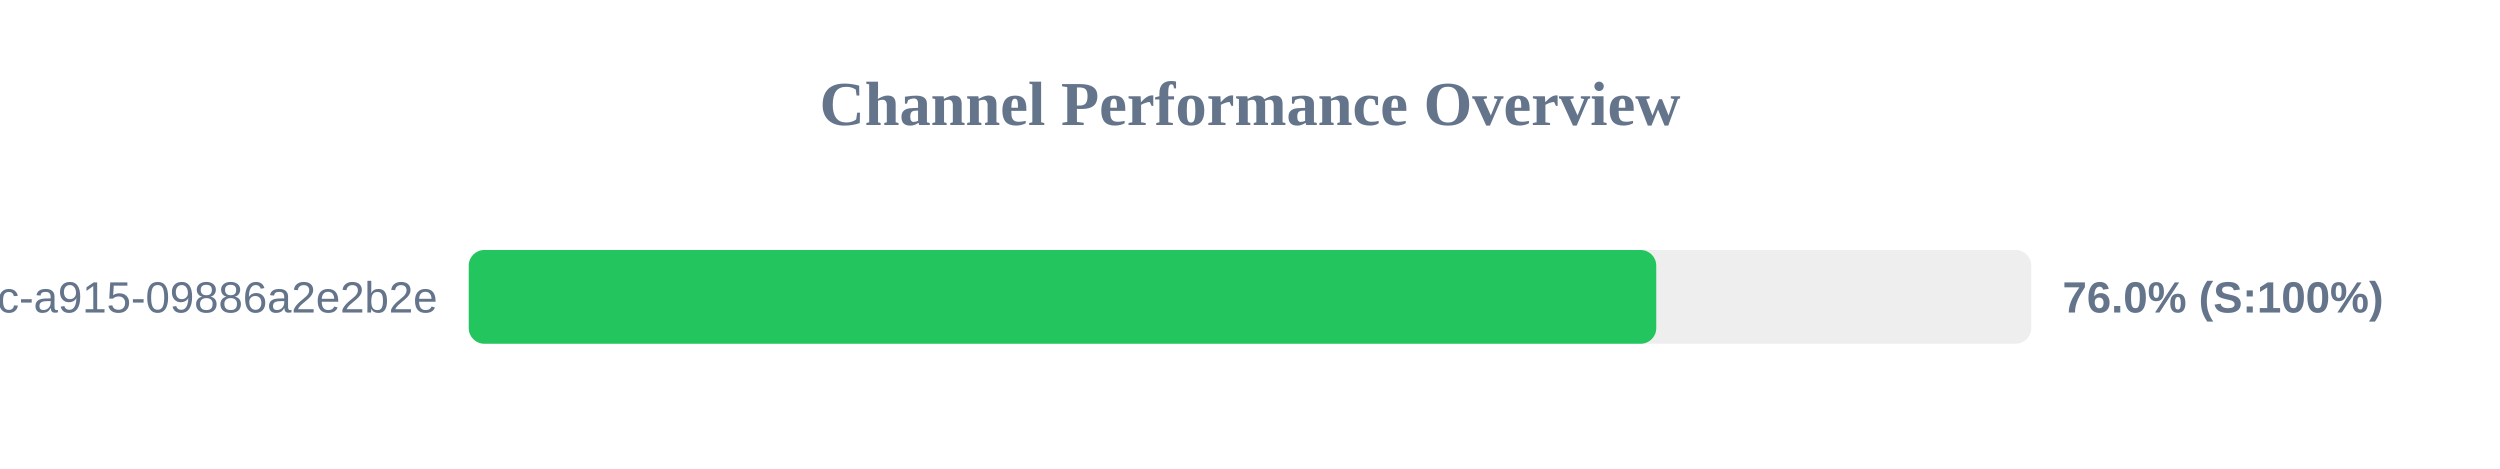
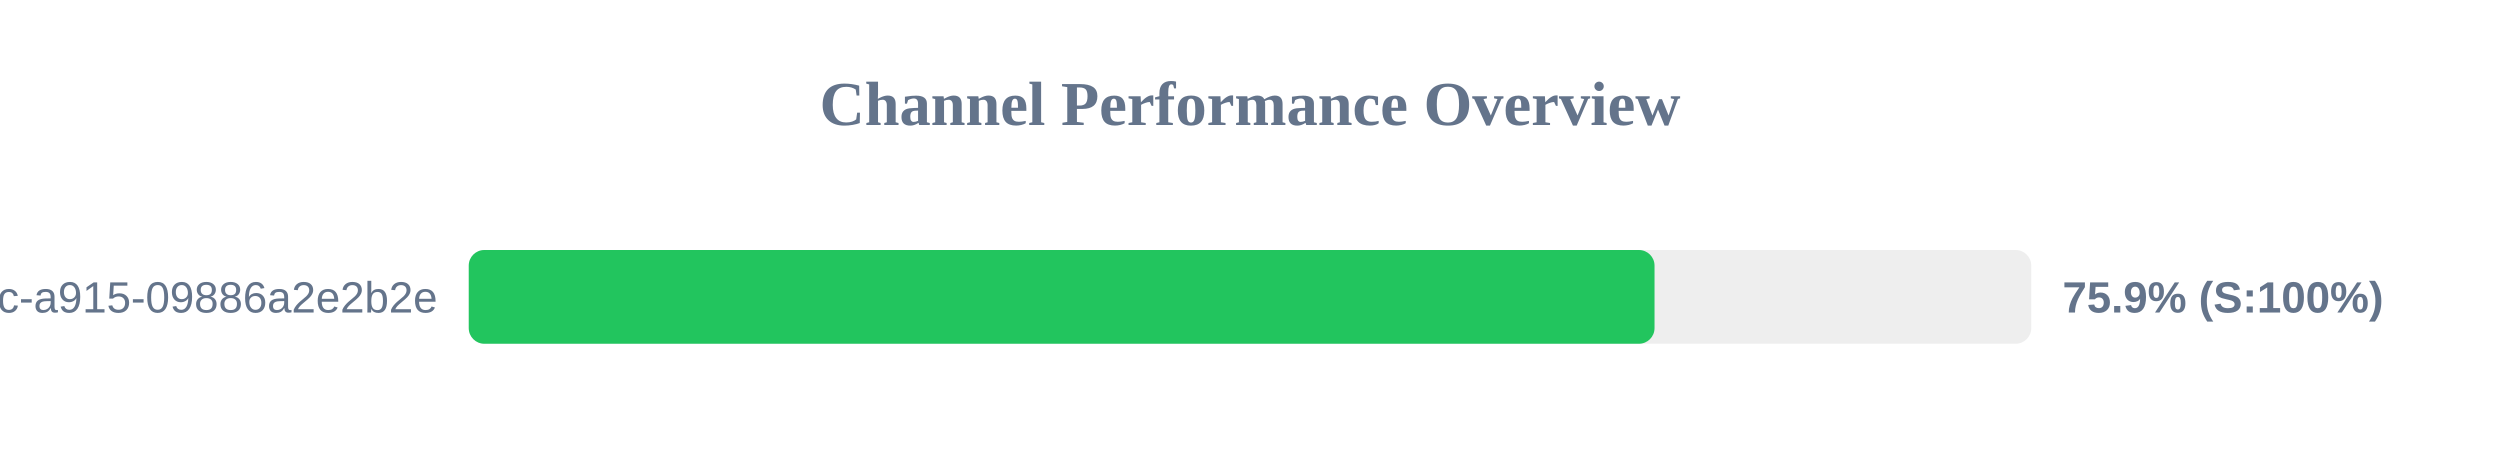
<svg xmlns="http://www.w3.org/2000/svg" width="800" height="150" version="1.1">
  <style>
        .row { font: 14px Arial; fill: #64748b; }
        .score { font: bold 14px Arial; fill: #64748b; }
    </style>
  <text x="400" y="40" text-anchor="middle" font-size="20px" font-weight="bold" fill="#64748b">Channel Performance Overview</text>
  <rect x="150" y="80" width="500" height="30" fill="#eee" rx="5" />
-   <rect x="150" y="80" width="380.0" height="30" fill="#22c55e" rx="5" />
+   <rect x="150" y="80" width="379.45" height="30" fill="#22c55e" rx="5" />
  <text x="140" y="100" text-anchor="end" class="row">?uuid=52816135-d3bc-46bc-a915-09886a2e2b2e</text>
-   <text x="660" y="100" text-anchor="start" class="score">76.0% (S:100%)</text>
+   <text x="660" y="100" text-anchor="start" class="score">75.9% (S:100%)</text>
</svg>
